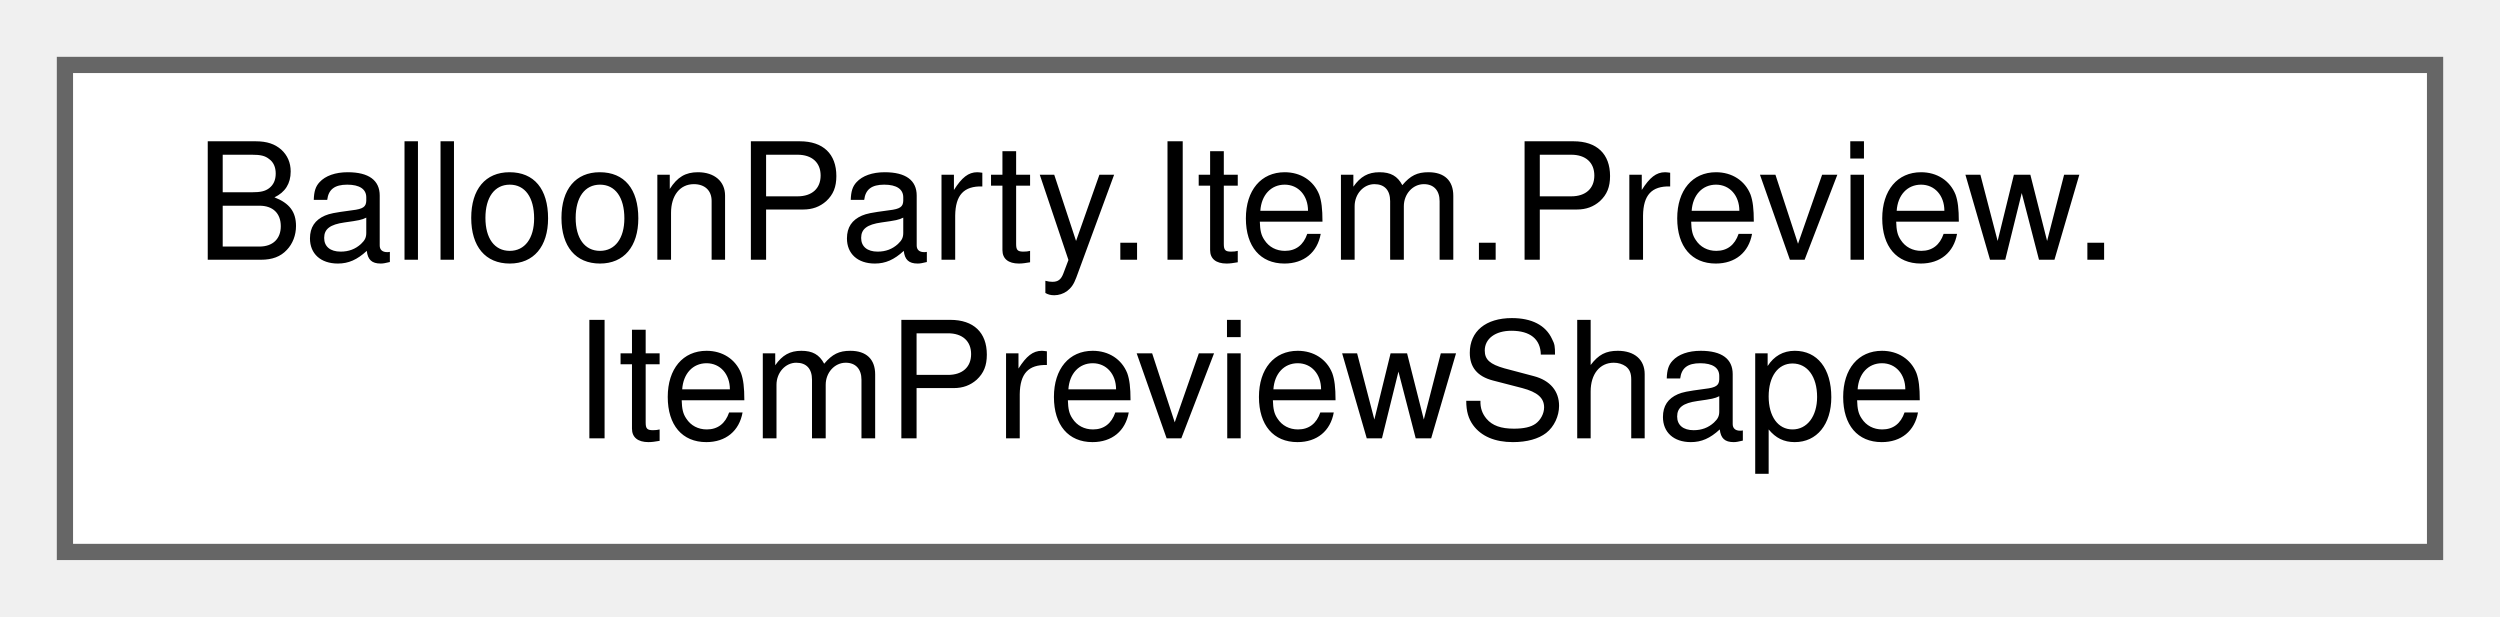
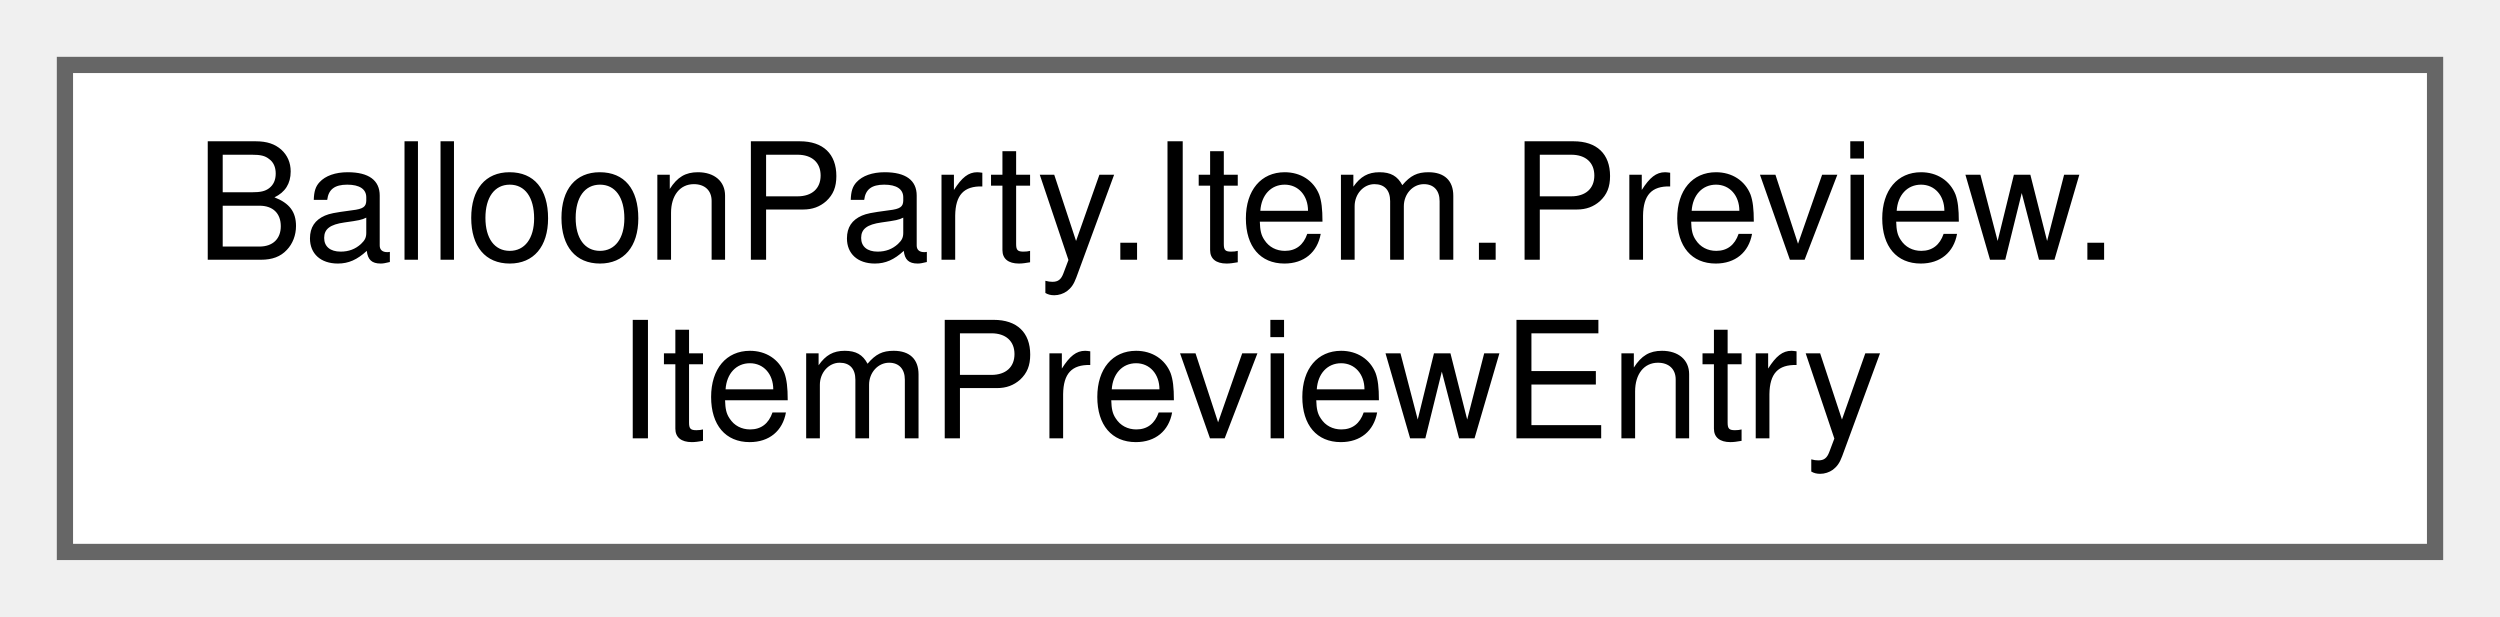
<svg xmlns="http://www.w3.org/2000/svg" xmlns:xlink="http://www.w3.org/1999/xlink" width="154pt" height="38pt" viewBox="0.00 0.00 154.00 38.00">
  <g id="graph0" class="graph" transform="scale(1 1) rotate(0) translate(4 34)">
    <g id="Node000000" class="node">
      <g id="a_Node000000">
-         <a xlink:href="classBalloonParty_1_1Item_1_1Preview_1_1ItemPreviewShape.html" target="_top" xlink:title="The figure one item's range draws, as a set of polylines.">
+         <a xlink:href="classBalloonParty_1_1Item_1_1Preview_1_1ItemPreviewEntry.html" target="_top" xlink:title="Pure polyline-vs-polyline math: where a trace crosses one stroke of an ItemPreviewShape,...">
          <polygon fill="white" stroke="#666666" points="146,-30 0,-30 0,0 146,0 146,-30" />
          <text text-anchor="start" x="8" y="-18" font-family="Helvetica,sans-Serif" font-size="10.00">BalloonParty.Item.Preview.</text>
-           <text text-anchor="middle" x="73" y="-7" font-family="Helvetica,sans-Serif" font-size="10.00">ItemPreviewShape</text>
+           <text text-anchor="middle" x="73" y="-7" font-family="Helvetica,sans-Serif" font-size="10.00">ItemPreviewEntry</text>
        </a>
      </g>
    </g>
  </g>
</svg>
